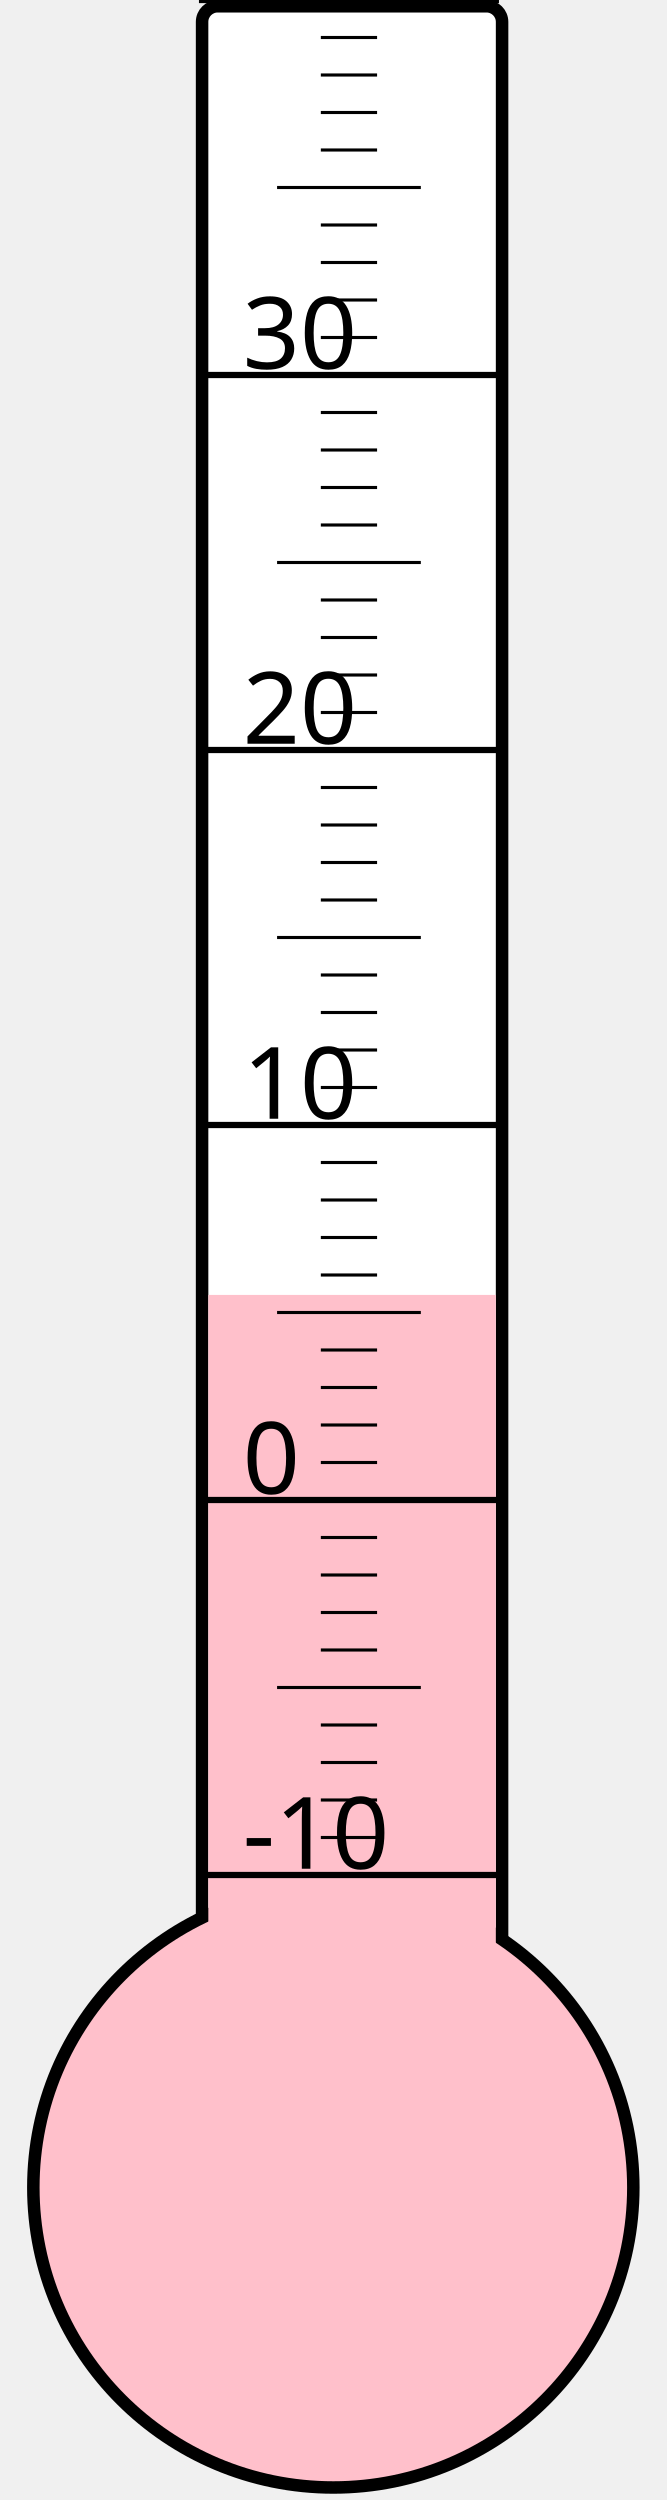
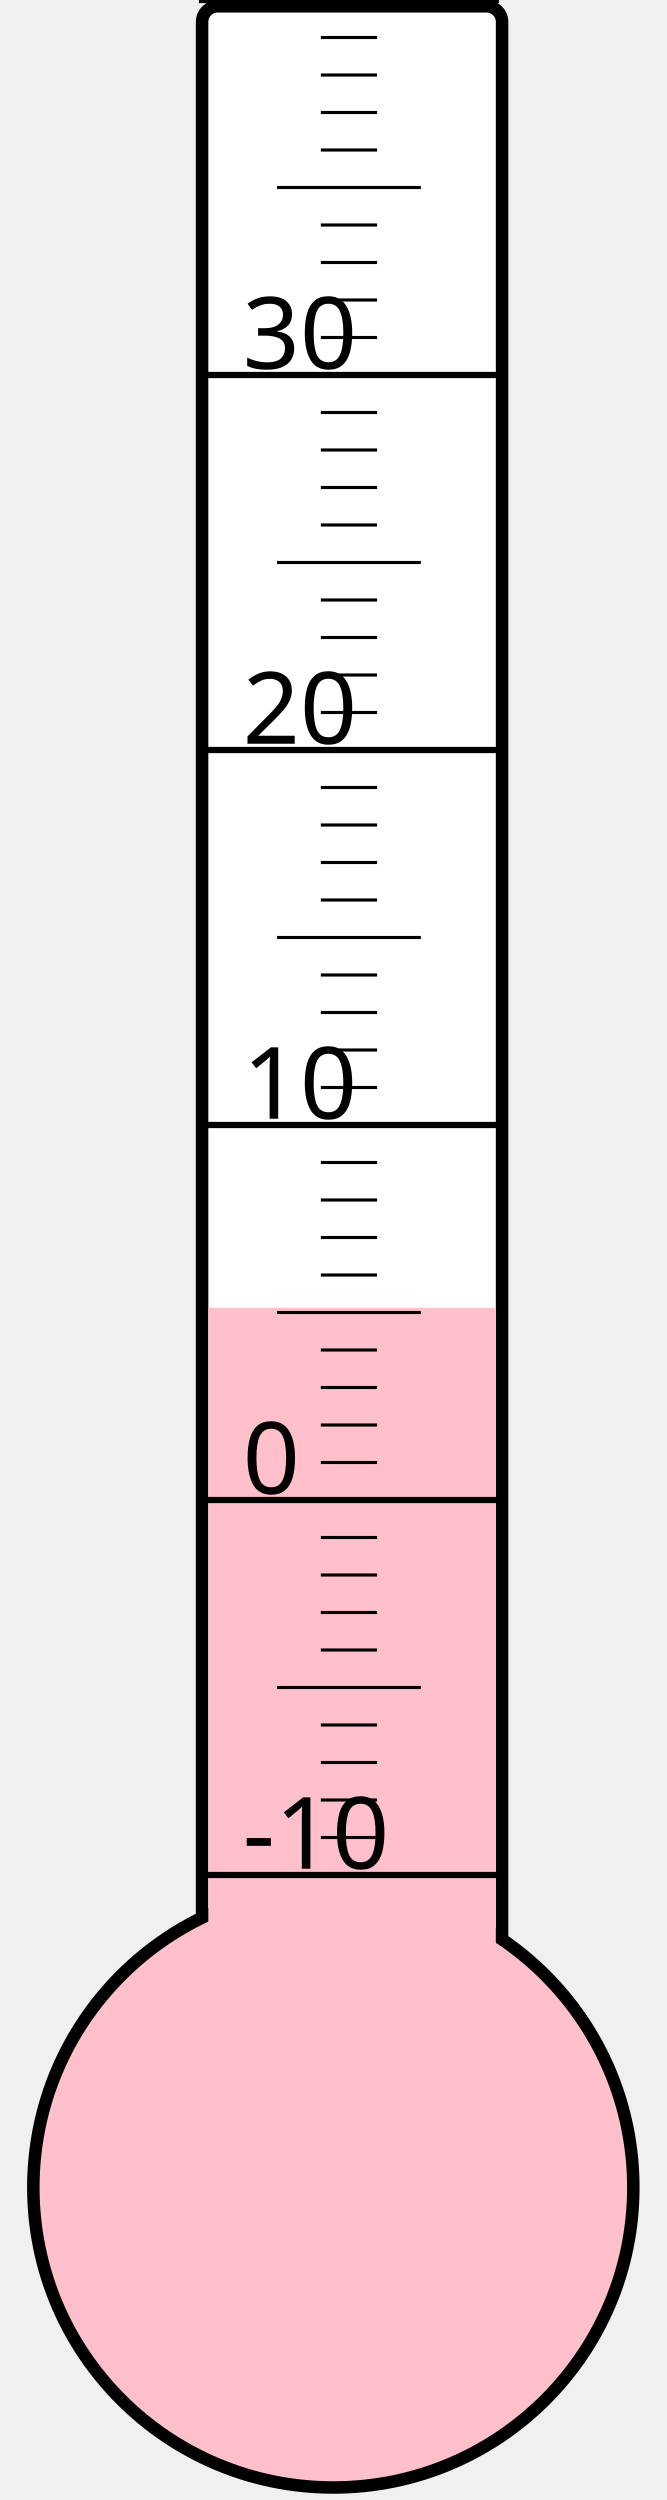
<svg xmlns="http://www.w3.org/2000/svg" width="40px" height="150px" viewBox="0 0 200 800">
  <rect width="200" height="800" x="0" y="0" style="fill: #ffffeb; fill-opacity: 0;" />
  <rect width="96" height="680" x="58" y="2" rx="5" ry="5" style="fill: white; fill-opacity: 1; stroke: black; stroke-width: 4;" />
  <circle cx="100" cy="700" r="96" style="fill: pink; stroke: black; stroke-width: 4;" />
-   <rect width="92" height="285.625" x="60" y="414.375" style="fill: pink; fill-opacity: 1; stroke-width: 0;" />
+   <rect width="92" height="281.5" x="60" y="418.5" style="fill: pink; fill-opacity: 1; stroke-width: 0;" />
  <text x="71" y="598" style="font-family: sans-serif; font-size: 24pt;">-10</text>
  <text x="71" y="478" style="font-family: sans-serif; font-size: 24pt;">0</text>
  <text x="71" y="358" style="font-family: sans-serif; font-size: 24pt;">10</text>
  <text x="71" y="238" style="font-family: sans-serif; font-size: 24pt;">20</text>
  <text x="71" y="118" style="font-family: sans-serif; font-size: 24pt;">30</text>
  <g style="stroke: black;">
    <line x1="57" y1="600" x2="153" y2="600" style="stroke-width: 2;" />
    <line x1="96" y1="588" x2="114" y2="588" style="stroke-width: 1;" />
    <line x1="96" y1="576" x2="114" y2="576" style="stroke-width: 1;" />
    <line x1="96" y1="564" x2="114" y2="564" style="stroke-width: 1;" />
    <line x1="96" y1="552" x2="114" y2="552" style="stroke-width: 1;" />
    <line x1="82" y1="540" x2="128" y2="540" style="stroke-width: 1;" />
    <line x1="96" y1="528" x2="114" y2="528" style="stroke-width: 1;" />
    <line x1="96" y1="516" x2="114" y2="516" style="stroke-width: 1;" />
    <line x1="96" y1="504" x2="114" y2="504" style="stroke-width: 1;" />
    <line x1="96" y1="492" x2="114" y2="492" style="stroke-width: 1;" />
    <line x1="57" y1="480" x2="153" y2="480" style="stroke-width: 2;" />
    <line x1="96" y1="468" x2="114" y2="468" style="stroke-width: 1;" />
    <line x1="96" y1="456" x2="114" y2="456" style="stroke-width: 1;" />
    <line x1="96" y1="444" x2="114" y2="444" style="stroke-width: 1;" />
    <line x1="96" y1="432" x2="114" y2="432" style="stroke-width: 1;" />
    <line x1="82" y1="420" x2="128" y2="420" style="stroke-width: 1;" />
    <line x1="96" y1="408" x2="114" y2="408" style="stroke-width: 1;" />
    <line x1="96" y1="396" x2="114" y2="396" style="stroke-width: 1;" />
    <line x1="96" y1="384" x2="114" y2="384" style="stroke-width: 1;" />
    <line x1="96" y1="372" x2="114" y2="372" style="stroke-width: 1;" />
    <line x1="57" y1="360" x2="153" y2="360" style="stroke-width: 2;" />
    <line x1="96" y1="348" x2="114" y2="348" style="stroke-width: 1;" />
    <line x1="96" y1="336" x2="114" y2="336" style="stroke-width: 1;" />
    <line x1="96" y1="324" x2="114" y2="324" style="stroke-width: 1;" />
    <line x1="96" y1="312" x2="114" y2="312" style="stroke-width: 1;" />
    <line x1="82" y1="300" x2="128" y2="300" style="stroke-width: 1;" />
    <line x1="96" y1="288" x2="114" y2="288" style="stroke-width: 1;" />
    <line x1="96" y1="276" x2="114" y2="276" style="stroke-width: 1;" />
    <line x1="96" y1="264" x2="114" y2="264" style="stroke-width: 1;" />
    <line x1="96" y1="252" x2="114" y2="252" style="stroke-width: 1;" />
    <line x1="57" y1="240" x2="153" y2="240" style="stroke-width: 2;" />
    <line x1="96" y1="228" x2="114" y2="228" style="stroke-width: 1;" />
    <line x1="96" y1="216" x2="114" y2="216" style="stroke-width: 1;" />
    <line x1="96" y1="204" x2="114" y2="204" style="stroke-width: 1;" />
    <line x1="96" y1="192" x2="114" y2="192" style="stroke-width: 1;" />
    <line x1="82" y1="180" x2="128" y2="180" style="stroke-width: 1;" />
    <line x1="96" y1="168" x2="114" y2="168" style="stroke-width: 1;" />
    <line x1="96" y1="156" x2="114" y2="156" style="stroke-width: 1;" />
    <line x1="96" y1="144" x2="114" y2="144" style="stroke-width: 1;" />
    <line x1="96" y1="132" x2="114" y2="132" style="stroke-width: 1;" />
    <line x1="57" y1="120" x2="153" y2="120" style="stroke-width: 2;" />
    <line x1="96" y1="108" x2="114" y2="108" style="stroke-width: 1;" />
    <line x1="96" y1="96" x2="114" y2="96" style="stroke-width: 1;" />
    <line x1="96" y1="84" x2="114" y2="84" style="stroke-width: 1;" />
    <line x1="96" y1="72" x2="114" y2="72" style="stroke-width: 1;" />
    <line x1="82" y1="60" x2="128" y2="60" style="stroke-width: 1;" />
    <line x1="96" y1="48" x2="114" y2="48" style="stroke-width: 1;" />
    <line x1="96" y1="36" x2="114" y2="36" style="stroke-width: 1;" />
    <line x1="96" y1="24" x2="114" y2="24" style="stroke-width: 1;" />
    <line x1="96" y1="12" x2="114" y2="12" style="stroke-width: 1;" />
    <line x1="57" y1="0" x2="153" y2="0" style="stroke-width: 2;" />
  </g>
</svg>
